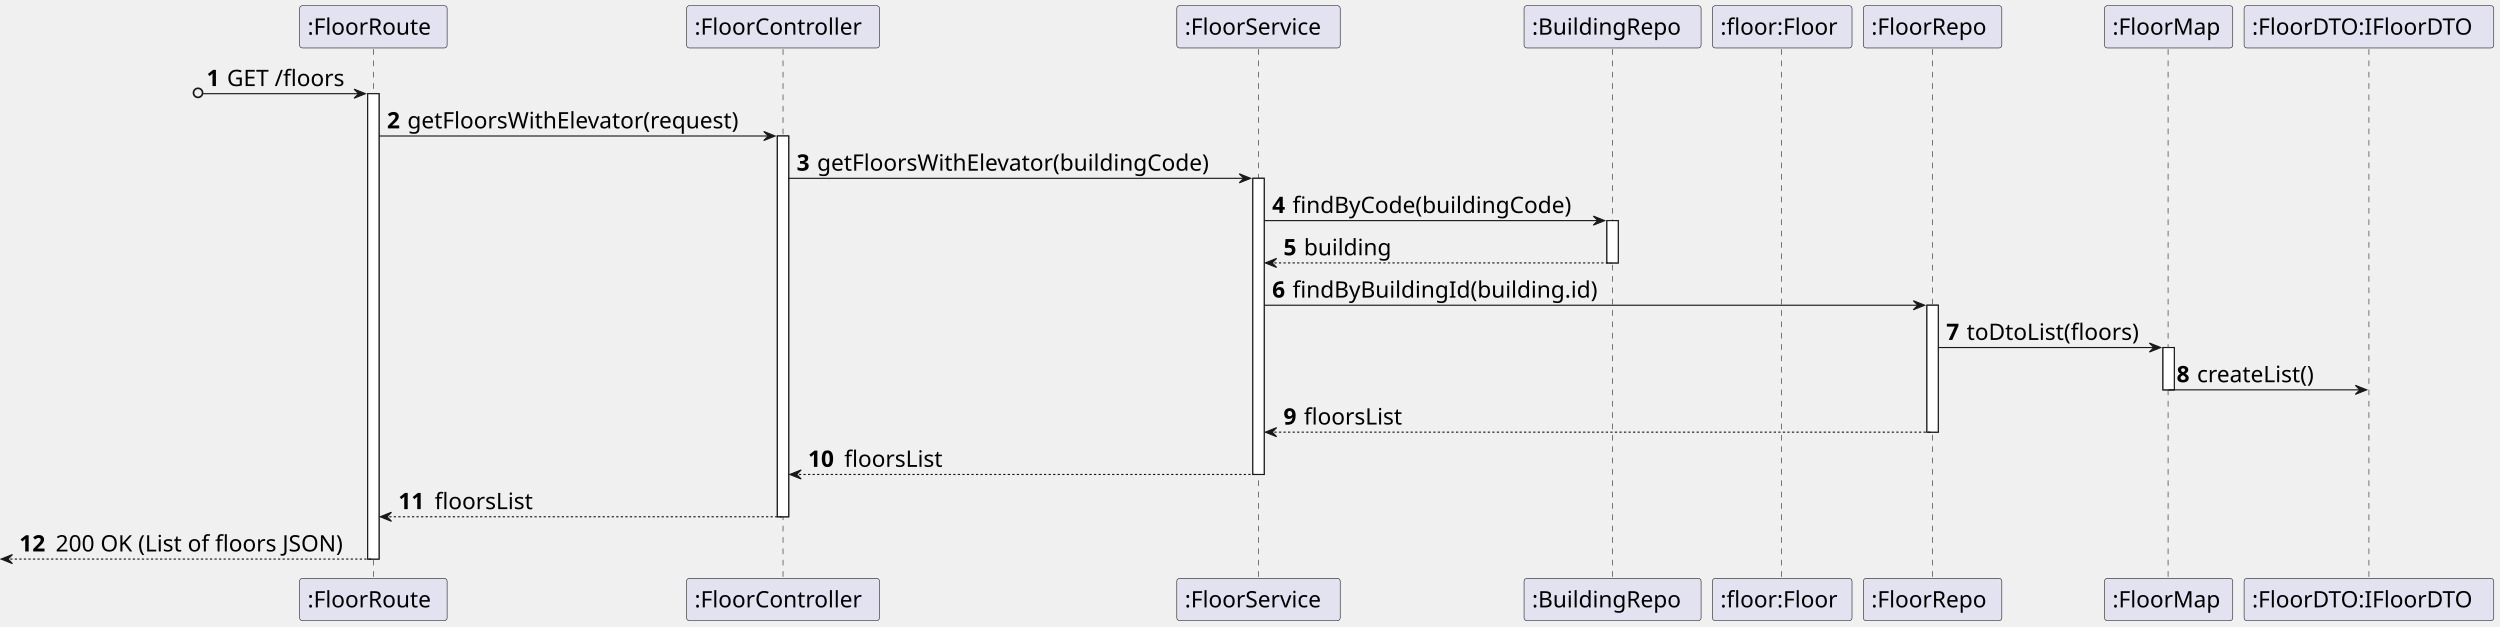
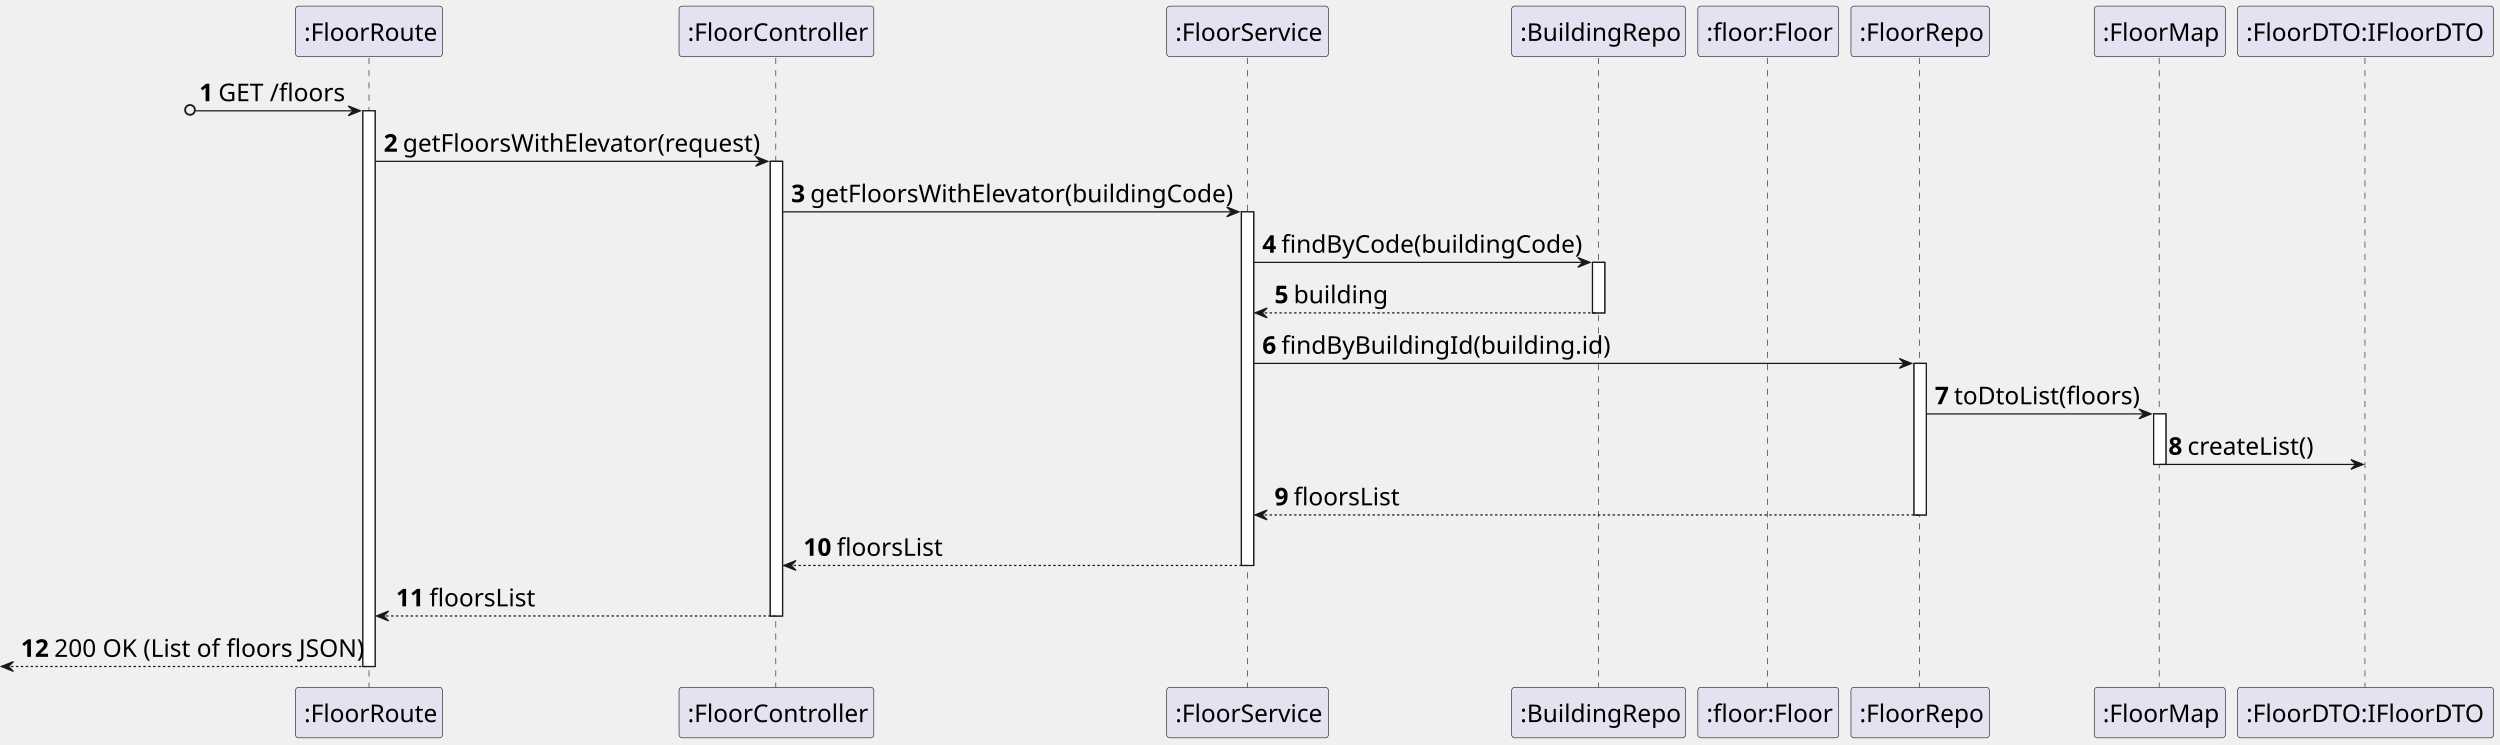
- <svg xmlns="http://www.w3.org/2000/svg" contentStyleType="text/css" height="552px" preserveAspectRatio="none" style="width:2203px;height:552px;background:#FFFFFF;" version="1.1" viewBox="0 0 2203 552" width="2203px" zoomAndPan="magnify">
+ <svg xmlns="http://www.w3.org/2000/svg" contentStyleType="text/css" height="608px" preserveAspectRatio="none" style="width:2041px;height:608px;background:#FFFFFF;" version="1.1" viewBox="0 0 2041 608" width="2041px" zoomAndPan="magnify">
  <defs />
  <g>
-     <rect fill="#FFFFFF" height="410.094" style="stroke:#181818;stroke-width:1.0;" width="10" x="324" y="82.562" />
-     <rect fill="#FFFFFF" height="335.531" style="stroke:#181818;stroke-width:1.0;" width="10" x="685" y="119.844" />
-     <rect fill="#FFFFFF" height="260.969" style="stroke:#181818;stroke-width:1.0;" width="10" x="1104" y="157.125" />
-     <rect fill="#FFFFFF" height="37.281" style="stroke:#181818;stroke-width:1.0;" width="10" x="1416" y="194.406" />
-     <rect fill="#FFFFFF" height="111.844" style="stroke:#181818;stroke-width:1.0;" width="10" x="1698" y="268.969" />
-     <rect fill="#FFFFFF" height="37.281" style="stroke:#181818;stroke-width:1.0;" width="10" x="1906" y="306.25" />
-     <line style="stroke:#181818;stroke-width:0.5;stroke-dasharray:5.0,5.0;" x1="329" x2="329" y1="43.281" y2="510.656" />
-     <line style="stroke:#181818;stroke-width:0.5;stroke-dasharray:5.0,5.0;" x1="690" x2="690" y1="43.281" y2="510.656" />
-     <line style="stroke:#181818;stroke-width:0.5;stroke-dasharray:5.0,5.0;" x1="1109" x2="1109" y1="43.281" y2="510.656" />
-     <line style="stroke:#181818;stroke-width:0.5;stroke-dasharray:5.0,5.0;" x1="1421" x2="1421" y1="43.281" y2="510.656" />
-     <line style="stroke:#181818;stroke-width:0.5;stroke-dasharray:5.0,5.0;" x1="1570" x2="1570" y1="43.281" y2="510.656" />
-     <line style="stroke:#181818;stroke-width:0.5;stroke-dasharray:5.0,5.0;" x1="1703" x2="1703" y1="43.281" y2="510.656" />
-     <line style="stroke:#181818;stroke-width:0.5;stroke-dasharray:5.0,5.0;" x1="1910.5" x2="1910.5" y1="43.281" y2="510.656" />
-     <line style="stroke:#181818;stroke-width:0.5;stroke-dasharray:5.0,5.0;" x1="2087.5" x2="2087.5" y1="43.281" y2="510.656" />
-     <rect fill="#E2E2F0" height="37.281" rx="2.5" ry="2.5" style="stroke:#181818;stroke-width:0.5;" width="130" x="264" y="5" />
-     <text fill="#000000" font-family="sans-serif" font-size="20" lengthAdjust="spacing" textLength="116" x="271" y="30.564">:FloorRoute</text>
-     <rect fill="#E2E2F0" height="37.281" rx="2.5" ry="2.5" style="stroke:#181818;stroke-width:0.5;" width="130" x="264" y="509.656" />
-     <text fill="#000000" font-family="sans-serif" font-size="20" lengthAdjust="spacing" textLength="116" x="271" y="535.221">:FloorRoute</text>
-     <rect fill="#E2E2F0" height="37.281" rx="2.5" ry="2.5" style="stroke:#181818;stroke-width:0.5;" width="170" x="605" y="5" />
-     <text fill="#000000" font-family="sans-serif" font-size="20" lengthAdjust="spacing" textLength="156" x="612" y="30.564">:FloorController</text>
-     <rect fill="#E2E2F0" height="37.281" rx="2.5" ry="2.5" style="stroke:#181818;stroke-width:0.5;" width="170" x="605" y="509.656" />
-     <text fill="#000000" font-family="sans-serif" font-size="20" lengthAdjust="spacing" textLength="156" x="612" y="535.221">:FloorController</text>
-     <rect fill="#E2E2F0" height="37.281" rx="2.5" ry="2.5" style="stroke:#181818;stroke-width:0.5;" width="144" x="1037" y="5" />
-     <text fill="#000000" font-family="sans-serif" font-size="20" lengthAdjust="spacing" textLength="130" x="1044" y="30.564">:FloorService</text>
-     <rect fill="#E2E2F0" height="37.281" rx="2.5" ry="2.5" style="stroke:#181818;stroke-width:0.5;" width="144" x="1037" y="509.656" />
-     <text fill="#000000" font-family="sans-serif" font-size="20" lengthAdjust="spacing" textLength="130" x="1044" y="535.221">:FloorService</text>
-     <rect fill="#E2E2F0" height="37.281" rx="2.5" ry="2.5" style="stroke:#181818;stroke-width:0.5;" width="156" x="1343" y="5" />
-     <text fill="#000000" font-family="sans-serif" font-size="20" lengthAdjust="spacing" textLength="142" x="1350" y="30.564">:BuildingRepo</text>
-     <rect fill="#E2E2F0" height="37.281" rx="2.5" ry="2.5" style="stroke:#181818;stroke-width:0.5;" width="156" x="1343" y="509.656" />
-     <text fill="#000000" font-family="sans-serif" font-size="20" lengthAdjust="spacing" textLength="142" x="1350" y="535.221">:BuildingRepo</text>
-     <rect fill="#E2E2F0" height="37.281" rx="2.5" ry="2.5" style="stroke:#181818;stroke-width:0.5;" width="123" x="1509" y="5" />
-     <text fill="#000000" font-family="sans-serif" font-size="20" lengthAdjust="spacing" textLength="109" x="1516" y="30.564">:floor:Floor</text>
-     <rect fill="#E2E2F0" height="37.281" rx="2.5" ry="2.5" style="stroke:#181818;stroke-width:0.5;" width="123" x="1509" y="509.656" />
-     <text fill="#000000" font-family="sans-serif" font-size="20" lengthAdjust="spacing" textLength="109" x="1516" y="535.221">:floor:Floor</text>
-     <rect fill="#E2E2F0" height="37.281" rx="2.5" ry="2.5" style="stroke:#181818;stroke-width:0.5;" width="122" x="1642" y="5" />
-     <text fill="#000000" font-family="sans-serif" font-size="20" lengthAdjust="spacing" textLength="108" x="1649" y="30.564">:FloorRepo</text>
-     <rect fill="#E2E2F0" height="37.281" rx="2.5" ry="2.5" style="stroke:#181818;stroke-width:0.5;" width="122" x="1642" y="509.656" />
-     <text fill="#000000" font-family="sans-serif" font-size="20" lengthAdjust="spacing" textLength="108" x="1649" y="535.221">:FloorRepo</text>
-     <rect fill="#E2E2F0" height="37.281" rx="2.5" ry="2.5" style="stroke:#181818;stroke-width:0.5;" width="113" x="1854.5" y="5" />
-     <text fill="#000000" font-family="sans-serif" font-size="20" lengthAdjust="spacing" textLength="99" x="1861.5" y="30.564">:FloorMap</text>
-     <rect fill="#E2E2F0" height="37.281" rx="2.5" ry="2.5" style="stroke:#181818;stroke-width:0.5;" width="113" x="1854.5" y="509.656" />
-     <text fill="#000000" font-family="sans-serif" font-size="20" lengthAdjust="spacing" textLength="99" x="1861.5" y="535.221">:FloorMap</text>
-     <rect fill="#E2E2F0" height="37.281" rx="2.5" ry="2.5" style="stroke:#181818;stroke-width:0.5;" width="220" x="1977.5" y="5" />
-     <text fill="#000000" font-family="sans-serif" font-size="20" lengthAdjust="spacing" textLength="206" x="1984.5" y="30.564">:FloorDTO:IFloorDTO</text>
-     <rect fill="#E2E2F0" height="37.281" rx="2.5" ry="2.5" style="stroke:#181818;stroke-width:0.5;" width="220" x="1977.5" y="509.656" />
-     <text fill="#000000" font-family="sans-serif" font-size="20" lengthAdjust="spacing" textLength="206" x="1984.5" y="535.221">:FloorDTO:IFloorDTO</text>
-     <rect fill="#FFFFFF" height="410.094" style="stroke:#181818;stroke-width:1.0;" width="10" x="324" y="82.562" />
-     <rect fill="#FFFFFF" height="335.531" style="stroke:#181818;stroke-width:1.0;" width="10" x="685" y="119.844" />
-     <rect fill="#FFFFFF" height="260.969" style="stroke:#181818;stroke-width:1.0;" width="10" x="1104" y="157.125" />
-     <rect fill="#FFFFFF" height="37.281" style="stroke:#181818;stroke-width:1.0;" width="10" x="1416" y="194.406" />
-     <rect fill="#FFFFFF" height="111.844" style="stroke:#181818;stroke-width:1.0;" width="10" x="1698" y="268.969" />
-     <rect fill="#FFFFFF" height="37.281" style="stroke:#181818;stroke-width:1.0;" width="10" x="1906" y="306.25" />
-     <ellipse cx="174.5" cy="81.812" fill="none" rx="4" ry="4" style="stroke:#181818;stroke-width:1.5;" />
-     <polygon fill="#181818" points="312,78.562,322,82.562,312,86.562,316,82.562" style="stroke:#181818;stroke-width:1.0;" />
-     <line style="stroke:#181818;stroke-width:1.0;" x1="179" x2="318" y1="82.562" y2="82.562" />
-     <text fill="#000000" font-family="sans-serif" font-size="20" font-weight="bold" lengthAdjust="spacing" textLength="14" x="182" y="75.846">1</text>
-     <text fill="#000000" font-family="sans-serif" font-size="20" lengthAdjust="spacing" textLength="109" x="200" y="75.846">GET /floors</text>
-     <polygon fill="#181818" points="673,115.844,683,119.844,673,123.844,677,119.844" style="stroke:#181818;stroke-width:1.0;" />
-     <line style="stroke:#181818;stroke-width:1.0;" x1="334" x2="679" y1="119.844" y2="119.844" />
-     <text fill="#000000" font-family="sans-serif" font-size="20" font-weight="bold" lengthAdjust="spacing" textLength="14" x="341" y="113.127">2</text>
-     <text fill="#000000" font-family="sans-serif" font-size="20" lengthAdjust="spacing" textLength="314" x="359" y="113.127">getFloorsWithElevator(request)</text>
-     <polygon fill="#181818" points="1092,153.125,1102,157.125,1092,161.125,1096,157.125" style="stroke:#181818;stroke-width:1.0;" />
-     <line style="stroke:#181818;stroke-width:1.0;" x1="695" x2="1098" y1="157.125" y2="157.125" />
-     <text fill="#000000" font-family="sans-serif" font-size="20" font-weight="bold" lengthAdjust="spacing" textLength="14" x="702" y="150.408">3</text>
-     <text fill="#000000" font-family="sans-serif" font-size="20" lengthAdjust="spacing" textLength="372" x="720" y="150.408">getFloorsWithElevator(buildingCode)</text>
-     <polygon fill="#181818" points="1404,190.406,1414,194.406,1404,198.406,1408,194.406" style="stroke:#181818;stroke-width:1.0;" />
-     <line style="stroke:#181818;stroke-width:1.0;" x1="1114" x2="1410" y1="194.406" y2="194.406" />
-     <text fill="#000000" font-family="sans-serif" font-size="20" font-weight="bold" lengthAdjust="spacing" textLength="14" x="1121" y="187.69">4</text>
-     <text fill="#000000" font-family="sans-serif" font-size="20" lengthAdjust="spacing" textLength="265" x="1139" y="187.69">findByCode(buildingCode)</text>
-     <polygon fill="#181818" points="1125,227.688,1115,231.688,1125,235.688,1121,231.688" style="stroke:#181818;stroke-width:1.0;" />
-     <line style="stroke:#181818;stroke-width:1.0;stroke-dasharray:2.0,2.0;" x1="1119" x2="1420" y1="231.688" y2="231.688" />
-     <text fill="#000000" font-family="sans-serif" font-size="20" font-weight="bold" lengthAdjust="spacing" textLength="14" x="1131" y="224.971">5</text>
-     <text fill="#000000" font-family="sans-serif" font-size="20" lengthAdjust="spacing" textLength="83" x="1149" y="224.971">building</text>
-     <polygon fill="#181818" points="1686,264.969,1696,268.969,1686,272.969,1690,268.969" style="stroke:#181818;stroke-width:1.0;" />
-     <line style="stroke:#181818;stroke-width:1.0;" x1="1114" x2="1692" y1="268.969" y2="268.969" />
-     <text fill="#000000" font-family="sans-serif" font-size="20" font-weight="bold" lengthAdjust="spacing" textLength="14" x="1121" y="262.252">6</text>
-     <text fill="#000000" font-family="sans-serif" font-size="20" lengthAdjust="spacing" textLength="291" x="1139" y="262.252">findByBuildingId(building.id)</text>
-     <polygon fill="#181818" points="1894,302.25,1904,306.25,1894,310.25,1898,306.25" style="stroke:#181818;stroke-width:1.0;" />
-     <line style="stroke:#181818;stroke-width:1.0;" x1="1708" x2="1900" y1="306.25" y2="306.25" />
-     <text fill="#000000" font-family="sans-serif" font-size="20" font-weight="bold" lengthAdjust="spacing" textLength="14" x="1715" y="299.533">7</text>
-     <text fill="#000000" font-family="sans-serif" font-size="20" lengthAdjust="spacing" textLength="161" x="1733" y="299.533">toDtoList(floors)</text>
-     <polygon fill="#181818" points="2075.5,339.531,2085.5,343.531,2075.5,347.531,2079.5,343.531" style="stroke:#181818;stroke-width:1.0;" />
-     <line style="stroke:#181818;stroke-width:1.0;" x1="1911" x2="2081.5" y1="343.531" y2="343.531" />
-     <text fill="#000000" font-family="sans-serif" font-size="20" font-weight="bold" lengthAdjust="spacing" textLength="14" x="1918" y="336.815">8</text>
-     <text fill="#000000" font-family="sans-serif" font-size="20" lengthAdjust="spacing" textLength="114" x="1936" y="336.815">createList()</text>
-     <polygon fill="#181818" points="1125,376.812,1115,380.812,1125,384.812,1121,380.812" style="stroke:#181818;stroke-width:1.0;" />
-     <line style="stroke:#181818;stroke-width:1.0;stroke-dasharray:2.0,2.0;" x1="1119" x2="1702" y1="380.812" y2="380.812" />
-     <text fill="#000000" font-family="sans-serif" font-size="20" font-weight="bold" lengthAdjust="spacing" textLength="14" x="1131" y="374.096">9</text>
-     <text fill="#000000" font-family="sans-serif" font-size="20" lengthAdjust="spacing" textLength="90" x="1149" y="374.096">floorsList</text>
-     <polygon fill="#181818" points="706,414.094,696,418.094,706,422.094,702,418.094" style="stroke:#181818;stroke-width:1.0;" />
-     <line style="stroke:#181818;stroke-width:1.0;stroke-dasharray:2.0,2.0;" x1="700" x2="1108" y1="418.094" y2="418.094" />
-     <text fill="#000000" font-family="sans-serif" font-size="20" font-weight="bold" lengthAdjust="spacing" textLength="28" x="712" y="411.377">10</text>
-     <text fill="#000000" font-family="sans-serif" font-size="20" lengthAdjust="spacing" textLength="90" x="744" y="411.377">floorsList</text>
-     <polygon fill="#181818" points="345,451.375,335,455.375,345,459.375,341,455.375" style="stroke:#181818;stroke-width:1.0;" />
-     <line style="stroke:#181818;stroke-width:1.0;stroke-dasharray:2.0,2.0;" x1="339" x2="689" y1="455.375" y2="455.375" />
-     <text fill="#000000" font-family="sans-serif" font-size="20" font-weight="bold" lengthAdjust="spacing" textLength="28" x="351" y="448.658">11</text>
-     <text fill="#000000" font-family="sans-serif" font-size="20" lengthAdjust="spacing" textLength="90" x="383" y="448.658">floorsList</text>
-     <polygon fill="#181818" points="11,488.656,1,492.656,11,496.656,7,492.656" style="stroke:#181818;stroke-width:1.0;" />
-     <line style="stroke:#181818;stroke-width:1.0;stroke-dasharray:2.0,2.0;" x1="5" x2="328" y1="492.656" y2="492.656" />
-     <text fill="#000000" font-family="sans-serif" font-size="20" font-weight="bold" lengthAdjust="spacing" textLength="28" x="17" y="485.94">12</text>
-     <text fill="#000000" font-family="sans-serif" font-size="20" lengthAdjust="spacing" textLength="273" x="49" y="485.94">200 OK (List of floors JSON)</text>
+     <rect fill="#FFFFFF" height="453.64" style="stroke:#181818;stroke-width:1.0;" width="10" x="296.25" y="90.48" />
+     <rect fill="#FFFFFF" height="371.16" style="stroke:#181818;stroke-width:1.0;" width="10" x="628.875" y="131.72" />
+     <rect fill="#FFFFFF" height="288.68" style="stroke:#181818;stroke-width:1.0;" width="10" x="1013.5" y="172.96" />
+     <rect fill="#FFFFFF" height="41.24" style="stroke:#181818;stroke-width:1.0;" width="10" x="1300.125" y="214.2" />
+     <rect fill="#FFFFFF" height="123.72" style="stroke:#181818;stroke-width:1.0;" width="10" x="1562.625" y="296.68" />
+     <rect fill="#FFFFFF" height="41.24" style="stroke:#181818;stroke-width:1.0;" width="10" x="1758.25" y="337.92" />
+     <line style="stroke:#181818;stroke-width:0.5;stroke-dasharray:5.0,5.0;" x1="301.25" x2="301.25" y1="47.24" y2="562.12" />
+     <line style="stroke:#181818;stroke-width:0.5;stroke-dasharray:5.0,5.0;" x1="633.375" x2="633.375" y1="47.24" y2="562.12" />
+     <line style="stroke:#181818;stroke-width:0.5;stroke-dasharray:5.0,5.0;" x1="1018.5" x2="1018.5" y1="47.24" y2="562.12" />
+     <line style="stroke:#181818;stroke-width:0.5;stroke-dasharray:5.0,5.0;" x1="1305.125" x2="1305.125" y1="47.24" y2="562.12" />
+     <line style="stroke:#181818;stroke-width:0.5;stroke-dasharray:5.0,5.0;" x1="1443.125" x2="1443.125" y1="47.24" y2="562.12" />
+     <line style="stroke:#181818;stroke-width:0.5;stroke-dasharray:5.0,5.0;" x1="1567.125" x2="1567.125" y1="47.24" y2="562.12" />
+     <line style="stroke:#181818;stroke-width:0.5;stroke-dasharray:5.0,5.0;" x1="1762.75" x2="1762.75" y1="47.24" y2="562.12" />
+     <line style="stroke:#181818;stroke-width:0.5;stroke-dasharray:5.0,5.0;" x1="1930.75" x2="1930.75" y1="47.24" y2="562.12" />
+     <rect fill="#E2E2F0" height="41.24" rx="2.5" ry="2.5" style="stroke:#181818;stroke-width:0.5;" width="120" x="241.25" y="5" />
+     <text fill="#000000" font-family="sans-serif" font-size="20" lengthAdjust="spacing" textLength="106" x="248.25" y="33.38">:FloorRoute</text>
+     <rect fill="#E2E2F0" height="41.24" rx="2.5" ry="2.5" style="stroke:#181818;stroke-width:0.5;" width="120" x="241.25" y="561.12" />
+     <text fill="#000000" font-family="sans-serif" font-size="20" lengthAdjust="spacing" textLength="106" x="248.25" y="589.5">:FloorRoute</text>
+     <rect fill="#E2E2F0" height="41.24" rx="2.5" ry="2.5" style="stroke:#181818;stroke-width:0.5;" width="159" x="554.375" y="5" />
+     <text fill="#000000" font-family="sans-serif" font-size="20" lengthAdjust="spacing" textLength="145" x="561.375" y="33.38">:FloorController</text>
+     <rect fill="#E2E2F0" height="41.24" rx="2.5" ry="2.5" style="stroke:#181818;stroke-width:0.5;" width="159" x="554.375" y="561.12" />
+     <text fill="#000000" font-family="sans-serif" font-size="20" lengthAdjust="spacing" textLength="145" x="561.375" y="589.5">:FloorController</text>
+     <rect fill="#E2E2F0" height="41.24" rx="2.5" ry="2.5" style="stroke:#181818;stroke-width:0.5;" width="132" x="952.5" y="5" />
+     <text fill="#000000" font-family="sans-serif" font-size="20" lengthAdjust="spacing" textLength="118" x="959.5" y="33.38">:FloorService</text>
+     <rect fill="#E2E2F0" height="41.24" rx="2.5" ry="2.5" style="stroke:#181818;stroke-width:0.5;" width="132" x="952.5" y="561.12" />
+     <text fill="#000000" font-family="sans-serif" font-size="20" lengthAdjust="spacing" textLength="118" x="959.5" y="589.5">:FloorService</text>
+     <rect fill="#E2E2F0" height="41.24" rx="2.5" ry="2.5" style="stroke:#181818;stroke-width:0.5;" width="142" x="1234.125" y="5" />
+     <text fill="#000000" font-family="sans-serif" font-size="20" lengthAdjust="spacing" textLength="128" x="1241.125" y="33.38">:BuildingRepo</text>
+     <rect fill="#E2E2F0" height="41.24" rx="2.5" ry="2.5" style="stroke:#181818;stroke-width:0.5;" width="142" x="1234.125" y="561.12" />
+     <text fill="#000000" font-family="sans-serif" font-size="20" lengthAdjust="spacing" textLength="128" x="1241.125" y="589.5">:BuildingRepo</text>
+     <rect fill="#E2E2F0" height="41.24" rx="2.5" ry="2.5" style="stroke:#181818;stroke-width:0.5;" width="115" x="1386.125" y="5" />
+     <text fill="#000000" font-family="sans-serif" font-size="20" lengthAdjust="spacing" textLength="101" x="1393.125" y="33.38">:floor:Floor</text>
+     <rect fill="#E2E2F0" height="41.24" rx="2.5" ry="2.5" style="stroke:#181818;stroke-width:0.5;" width="115" x="1386.125" y="561.12" />
+     <text fill="#000000" font-family="sans-serif" font-size="20" lengthAdjust="spacing" textLength="101" x="1393.125" y="589.5">:floor:Floor</text>
+     <rect fill="#E2E2F0" height="41.24" rx="2.5" ry="2.5" style="stroke:#181818;stroke-width:0.5;" width="113" x="1511.125" y="5" />
+     <text fill="#000000" font-family="sans-serif" font-size="20" lengthAdjust="spacing" textLength="99" x="1518.125" y="33.38">:FloorRepo</text>
+     <rect fill="#E2E2F0" height="41.24" rx="2.5" ry="2.5" style="stroke:#181818;stroke-width:0.5;" width="113" x="1511.125" y="561.12" />
+     <text fill="#000000" font-family="sans-serif" font-size="20" lengthAdjust="spacing" textLength="99" x="1518.125" y="589.5">:FloorRepo</text>
+     <rect fill="#E2E2F0" height="41.24" rx="2.5" ry="2.5" style="stroke:#181818;stroke-width:0.5;" width="107" x="1709.75" y="5" />
+     <text fill="#000000" font-family="sans-serif" font-size="20" lengthAdjust="spacing" textLength="93" x="1716.75" y="33.38">:FloorMap</text>
+     <rect fill="#E2E2F0" height="41.24" rx="2.5" ry="2.5" style="stroke:#181818;stroke-width:0.5;" width="107" x="1709.75" y="561.12" />
+     <text fill="#000000" font-family="sans-serif" font-size="20" lengthAdjust="spacing" textLength="93" x="1716.75" y="589.5">:FloorMap</text>
+     <rect fill="#E2E2F0" height="41.24" rx="2.5" ry="2.5" style="stroke:#181818;stroke-width:0.5;" width="209" x="1826.75" y="5" />
+     <text fill="#000000" font-family="sans-serif" font-size="20" lengthAdjust="spacing" textLength="195" x="1833.75" y="33.38">:FloorDTO:IFloorDTO</text>
+     <rect fill="#E2E2F0" height="41.24" rx="2.5" ry="2.5" style="stroke:#181818;stroke-width:0.5;" width="209" x="1826.75" y="561.12" />
+     <text fill="#000000" font-family="sans-serif" font-size="20" lengthAdjust="spacing" textLength="195" x="1833.75" y="589.5">:FloorDTO:IFloorDTO</text>
+     <rect fill="#FFFFFF" height="453.64" style="stroke:#181818;stroke-width:1.0;" width="10" x="296.25" y="90.48" />
+     <rect fill="#FFFFFF" height="371.16" style="stroke:#181818;stroke-width:1.0;" width="10" x="628.875" y="131.72" />
+     <rect fill="#FFFFFF" height="288.68" style="stroke:#181818;stroke-width:1.0;" width="10" x="1013.5" y="172.96" />
+     <rect fill="#FFFFFF" height="41.24" style="stroke:#181818;stroke-width:1.0;" width="10" x="1300.125" y="214.2" />
+     <rect fill="#FFFFFF" height="123.72" style="stroke:#181818;stroke-width:1.0;" width="10" x="1562.625" y="296.68" />
+     <rect fill="#FFFFFF" height="41.24" style="stroke:#181818;stroke-width:1.0;" width="10" x="1758.25" y="337.92" />
+     <ellipse cx="155.125" cy="89.73" fill="none" rx="4" ry="4" style="stroke:#181818;stroke-width:1.5;" />
+     <polygon fill="#181818" points="284.25,86.48,294.25,90.48,284.25,94.48,288.25,90.48" style="stroke:#181818;stroke-width:1.0;" />
+     <line style="stroke:#181818;stroke-width:1.0;" x1="159.625" x2="290.25" y1="90.48" y2="90.48" />
+     <text fill="#000000" font-family="sans-serif" font-size="20" font-weight="bold" lengthAdjust="spacing" textLength="11.625" x="162.625" y="82.62">1</text>
+     <text fill="#000000" font-family="sans-serif" font-size="20" lengthAdjust="spacing" textLength="103" x="178.25" y="82.62">GET /floors</text>
+     <polygon fill="#181818" points="616.875,127.72,626.875,131.72,616.875,135.72,620.875,131.72" style="stroke:#181818;stroke-width:1.0;" />
+     <line style="stroke:#181818;stroke-width:1.0;" x1="306.25" x2="622.875" y1="131.72" y2="131.72" />
+     <text fill="#000000" font-family="sans-serif" font-size="20" font-weight="bold" lengthAdjust="spacing" textLength="11.625" x="313.25" y="123.86">2</text>
+     <text fill="#000000" font-family="sans-serif" font-size="20" lengthAdjust="spacing" textLength="288" x="328.875" y="123.86">getFloorsWithElevator(request)</text>
+     <polygon fill="#181818" points="1001.5,168.96,1011.5,172.96,1001.5,176.96,1005.5,172.96" style="stroke:#181818;stroke-width:1.0;" />
+     <line style="stroke:#181818;stroke-width:1.0;" x1="638.875" x2="1007.5" y1="172.96" y2="172.96" />
+     <text fill="#000000" font-family="sans-serif" font-size="20" font-weight="bold" lengthAdjust="spacing" textLength="11.625" x="645.875" y="165.1">3</text>
+     <text fill="#000000" font-family="sans-serif" font-size="20" lengthAdjust="spacing" textLength="340" x="661.5" y="165.1">getFloorsWithElevator(buildingCode)</text>
+     <polygon fill="#181818" points="1288.125,210.2,1298.125,214.2,1288.125,218.2,1292.125,214.2" style="stroke:#181818;stroke-width:1.0;" />
+     <line style="stroke:#181818;stroke-width:1.0;" x1="1023.5" x2="1294.125" y1="214.2" y2="214.2" />
+     <text fill="#000000" font-family="sans-serif" font-size="20" font-weight="bold" lengthAdjust="spacing" textLength="11.625" x="1030.5" y="206.34">4</text>
+     <text fill="#000000" font-family="sans-serif" font-size="20" lengthAdjust="spacing" textLength="242" x="1046.125" y="206.34">findByCode(buildingCode)</text>
+     <polygon fill="#181818" points="1034.5,251.44,1024.5,255.44,1034.5,259.44,1030.5,255.44" style="stroke:#181818;stroke-width:1.0;" />
+     <line style="stroke:#181818;stroke-width:1.0;stroke-dasharray:2.0,2.0;" x1="1028.5" x2="1304.125" y1="255.44" y2="255.44" />
+     <text fill="#000000" font-family="sans-serif" font-size="20" font-weight="bold" lengthAdjust="spacing" textLength="11.625" x="1040.5" y="247.58">5</text>
+     <text fill="#000000" font-family="sans-serif" font-size="20" lengthAdjust="spacing" textLength="75" x="1056.125" y="247.58">building</text>
+     <polygon fill="#181818" points="1550.625,292.68,1560.625,296.68,1550.625,300.68,1554.625,296.68" style="stroke:#181818;stroke-width:1.0;" />
+     <line style="stroke:#181818;stroke-width:1.0;" x1="1023.5" x2="1556.625" y1="296.68" y2="296.68" />
+     <text fill="#000000" font-family="sans-serif" font-size="20" font-weight="bold" lengthAdjust="spacing" textLength="11.625" x="1030.5" y="288.82">6</text>
+     <text fill="#000000" font-family="sans-serif" font-size="20" lengthAdjust="spacing" textLength="263" x="1046.125" y="288.82">findByBuildingId(building.id)</text>
+     <polygon fill="#181818" points="1746.25,333.92,1756.25,337.92,1746.25,341.92,1750.25,337.92" style="stroke:#181818;stroke-width:1.0;" />
+     <line style="stroke:#181818;stroke-width:1.0;" x1="1572.625" x2="1752.25" y1="337.92" y2="337.92" />
+     <text fill="#000000" font-family="sans-serif" font-size="20" font-weight="bold" lengthAdjust="spacing" textLength="11.625" x="1579.625" y="330.06">7</text>
+     <text fill="#000000" font-family="sans-serif" font-size="20" lengthAdjust="spacing" textLength="151" x="1595.25" y="330.06">toDtoList(floors)</text>
+     <polygon fill="#181818" points="1919.25,375.16,1929.25,379.16,1919.25,383.16,1923.25,379.16" style="stroke:#181818;stroke-width:1.0;" />
+     <line style="stroke:#181818;stroke-width:1.0;" x1="1763.25" x2="1925.25" y1="379.16" y2="379.16" />
+     <text fill="#000000" font-family="sans-serif" font-size="20" font-weight="bold" lengthAdjust="spacing" textLength="11.625" x="1770.25" y="371.3">8</text>
+     <text fill="#000000" font-family="sans-serif" font-size="20" lengthAdjust="spacing" textLength="102" x="1785.875" y="371.3">createList()</text>
+     <polygon fill="#181818" points="1034.5,416.4,1024.5,420.4,1034.5,424.4,1030.5,420.4" style="stroke:#181818;stroke-width:1.0;" />
+     <line style="stroke:#181818;stroke-width:1.0;stroke-dasharray:2.0,2.0;" x1="1028.5" x2="1566.625" y1="420.4" y2="420.4" />
+     <text fill="#000000" font-family="sans-serif" font-size="20" font-weight="bold" lengthAdjust="spacing" textLength="11.625" x="1040.5" y="412.54">9</text>
+     <text fill="#000000" font-family="sans-serif" font-size="20" lengthAdjust="spacing" textLength="86" x="1056.125" y="412.54">floorsList</text>
+     <polygon fill="#181818" points="649.875,457.64,639.875,461.64,649.875,465.64,645.875,461.64" style="stroke:#181818;stroke-width:1.0;" />
+     <line style="stroke:#181818;stroke-width:1.0;stroke-dasharray:2.0,2.0;" x1="643.875" x2="1017.5" y1="461.64" y2="461.64" />
+     <text fill="#000000" font-family="sans-serif" font-size="20" font-weight="bold" lengthAdjust="spacing" textLength="23.25" x="655.875" y="453.78">10</text>
+     <text fill="#000000" font-family="sans-serif" font-size="20" lengthAdjust="spacing" textLength="86" x="683.125" y="453.78">floorsList</text>
+     <polygon fill="#181818" points="317.25,498.88,307.25,502.88,317.25,506.88,313.25,502.88" style="stroke:#181818;stroke-width:1.0;" />
+     <line style="stroke:#181818;stroke-width:1.0;stroke-dasharray:2.0,2.0;" x1="311.25" x2="632.875" y1="502.88" y2="502.88" />
+     <text fill="#000000" font-family="sans-serif" font-size="20" font-weight="bold" lengthAdjust="spacing" textLength="23.25" x="323.25" y="495.02">11</text>
+     <text fill="#000000" font-family="sans-serif" font-size="20" lengthAdjust="spacing" textLength="86" x="350.5" y="495.02">floorsList</text>
+     <polygon fill="#181818" points="11,540.12,1,544.12,11,548.12,7,544.12" style="stroke:#181818;stroke-width:1.0;" />
+     <line style="stroke:#181818;stroke-width:1.0;stroke-dasharray:2.0,2.0;" x1="5" x2="300.25" y1="544.12" y2="544.12" />
+     <text fill="#000000" font-family="sans-serif" font-size="20" font-weight="bold" lengthAdjust="spacing" textLength="23.25" x="17" y="536.26">12</text>
+     <text fill="#000000" font-family="sans-serif" font-size="20" lengthAdjust="spacing" textLength="250" x="44.25" y="536.26">200 OK (List of floors JSON)</text>
  </g>
</svg>
